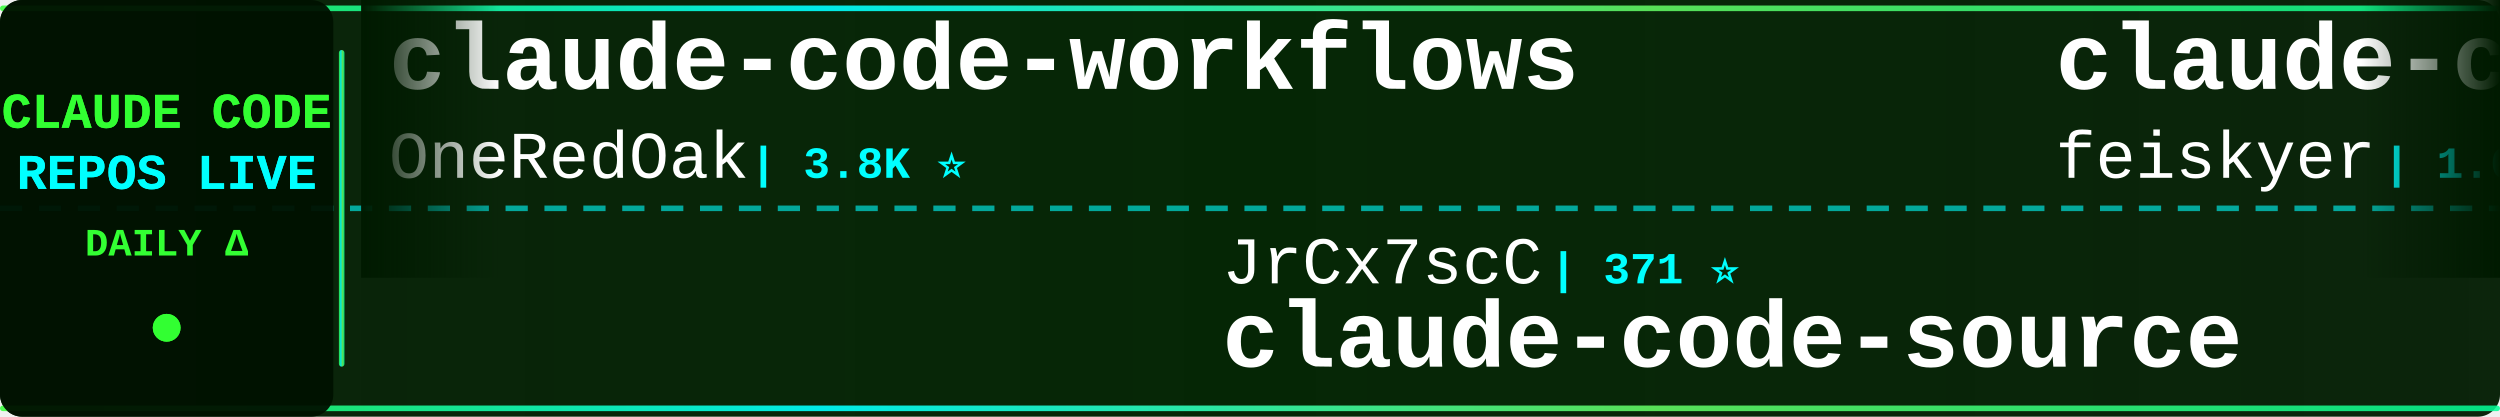
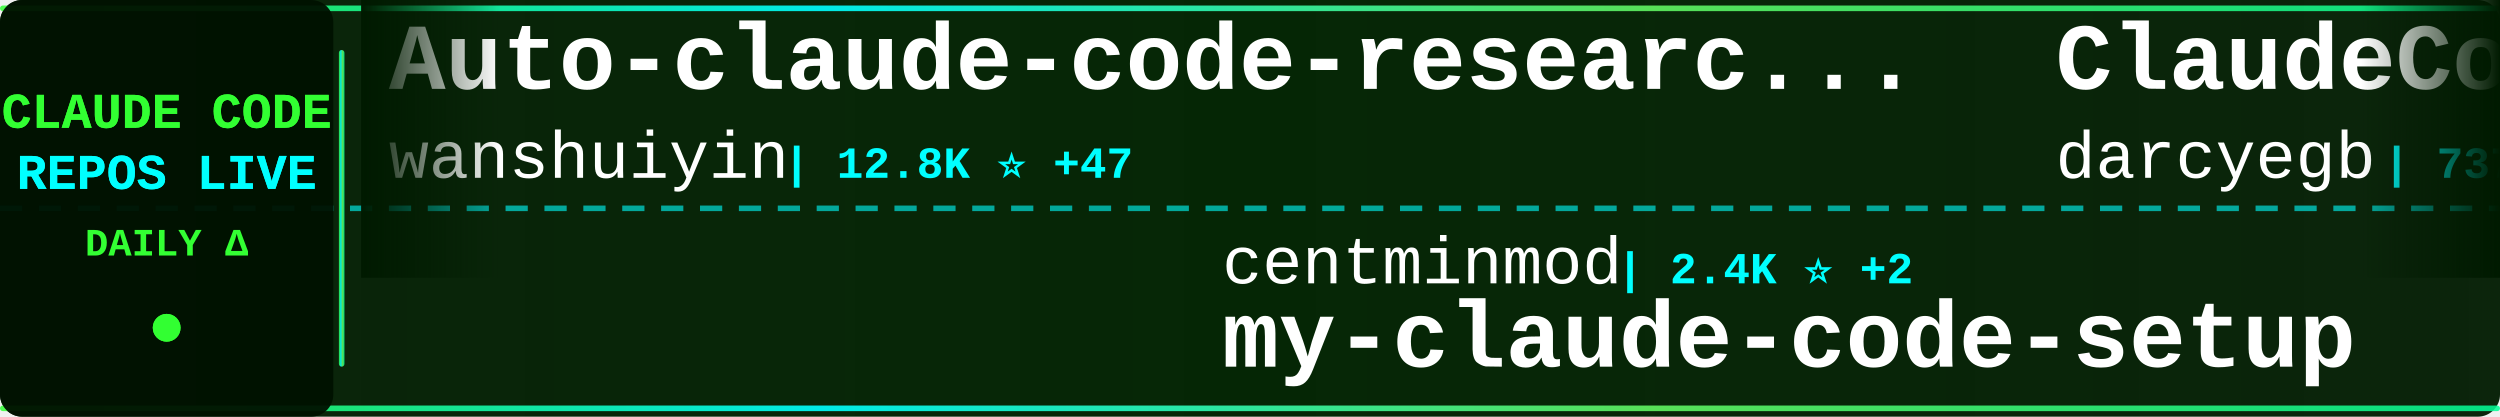
<svg xmlns="http://www.w3.org/2000/svg" width="900" height="150">
  <defs>
    <linearGradient id="tickerBg" x1="0%" y1="0%" x2="100%" y2="0%">
      <stop offset="0%" style="stop-color:#001a00;stop-opacity:0.95" />
      <stop offset="50%" style="stop-color:#002200;stop-opacity:0.98" />
      <stop offset="100%" style="stop-color:#001a00;stop-opacity:0.95" />
    </linearGradient>
    <linearGradient id="borderGrad" x1="0%" y1="0%" x2="100%" y2="0%">
      <stop offset="0%" style="stop-color:#33ff33;stop-opacity:0.85">
        <animate attributeName="stop-opacity" values="0.85;1;0.85" dur="2s" repeatCount="indefinite" />
      </stop>
      <stop offset="33%" style="stop-color:#00ffff;stop-opacity:0.9">
        <animate attributeName="stop-opacity" values="0.9;1;0.9" dur="2.2s" repeatCount="indefinite" />
      </stop>
      <stop offset="66%" style="stop-color:#66ff66;stop-opacity:0.85">
        <animate attributeName="stop-opacity" values="0.85;1;0.85" dur="1.8s" repeatCount="indefinite" />
      </stop>
      <stop offset="100%" style="stop-color:#00ff99;stop-opacity:0.85">
        <animate attributeName="stop-opacity" values="0.85;1;0.85" dur="2s" repeatCount="indefinite" />
      </stop>
    </linearGradient>
    <filter id="textGlow">
      <feGaussianBlur stdDeviation="0.1" result="coloredBlur" />
      <feMerge>
        <feMergeNode in="coloredBlur" />
        <feMergeNode in="SourceGraphic" />
      </feMerge>
    </filter>
    <filter id="metricGlow">
      <feGaussianBlur stdDeviation="0.2" result="coloredBlur" />
      <feMerge>
        <feMergeNode in="coloredBlur" />
        <feMergeNode in="SourceGraphic" />
      </feMerge>
    </filter>
    <linearGradient id="leftFade" x1="0%" y1="0%" x2="100%" y2="0%">
      <stop offset="0%" style="stop-color:#001a00;stop-opacity:1" />
      <stop offset="100%" style="stop-color:#001a00;stop-opacity:0" />
    </linearGradient>
    <linearGradient id="rightFade" x1="0%" y1="0%" x2="100%" y2="0%">
      <stop offset="0%" style="stop-color:#001a00;stop-opacity:0" />
      <stop offset="100%" style="stop-color:#001a00;stop-opacity:1" />
    </linearGradient>
  </defs>
  <rect width="900" height="150" fill="url(#tickerBg)" rx="8" />
  <rect x="0" y="2" width="900" height="2" fill="url(#borderGrad)" rx="1" />
  <rect x="0" y="146" width="900" height="2" fill="url(#borderGrad)" rx="1" />
  <line x1="0" y1="75" x2="900" y2="75" stroke="#00ffff" stroke-width="2" stroke-dasharray="8 6" opacity="0.6" />
  <rect x="0" y="0" width="120" height="150" fill="#001100" opacity="0.95" rx="8" />
  <text x="60" y="46" font-family="'Courier New', monospace" font-size="18" font-weight="bold" fill="#33ff33" text-anchor="middle" filter="url(#textGlow)">
    CLAUDE CODE
  </text>
  <text x="60" y="68" font-family="'Courier New', monospace" font-size="18" font-weight="bold" fill="#00ffff" text-anchor="middle" filter="url(#textGlow)">
    REPOS LIVE
  </text>
  <text x="60" y="92" font-family="'Courier New', monospace" font-size="14" font-weight="bold" fill="#33ff33" text-anchor="middle">
    DAILY Δ
  </text>
  <circle cx="60" cy="118" r="5" fill="#33ff33" filter="url(#metricGlow)">
    <animate attributeName="r" values="4;6;4" dur="1.5s" repeatCount="indefinite" />
    <animate attributeName="opacity" values="0.6;1;0.6" dur="1.5s" repeatCount="indefinite" />
  </circle>
  <rect x="122" y="18" width="2" height="114" fill="url(#borderGrad)" rx="1" />
  <clipPath id="tickerClip">
    <rect x="130" y="0" width="770" height="150" />
  </clipPath>
  <g clip-path="url(#tickerClip)">
    <g id="tickerItems">
      <animateTransform attributeName="transform" attributeType="XML" type="translate" from="0 0" to="-3000 0" dur="54s" repeatCount="indefinite" />
      <g transform="translate(0, 0)">
-         <text x="140" y="32" font-family="'Courier New', monospace" font-size="34" font-weight="bold" fill="#ffffff">claude-code-workflows</text>
-         <text x="140" y="64" font-family="'Courier New', monospace" font-size="24" font-weight="normal" fill="#ffffff" opacity="1.0">OneRedOak</text>
-         <text x="270" y="64" font-family="'Courier New', monospace" font-size="16" font-weight="bold" fill="#00ffff"> | 3.8K ⭐</text>
+         <text x="140" y="32" font-family="'Courier New', monospace" font-size="34" font-weight="bold" fill="#ffffff">Auto-claude-code-researc...</text>
+         <text x="140" y="64" font-family="'Courier New', monospace" font-size="24" font-weight="normal" fill="#ffffff" opacity="1.0">wanshuiyin</text>
+         <text x="282" y="64" font-family="'Courier New', monospace" font-size="16" font-weight="bold" fill="#00ffff"> | 12.8K ⭐ +47</text>
      </g>
      <g transform="translate(300, 0)">
-         <text x="140" y="102" font-family="'Courier New', monospace" font-size="24" font-weight="normal" fill="#ffffff" opacity="1.0">JrCx7scC</text>
-         <text x="258" y="102" font-family="'Courier New', monospace" font-size="16" font-weight="bold" fill="#00ffff"> | 371 ⭐</text>
-         <text x="140" y="132" font-family="'Courier New', monospace" font-size="34" font-weight="bold" fill="#ffffff">claude-code-source</text>
+         <text x="140" y="102" font-family="'Courier New', monospace" font-size="24" font-weight="normal" fill="#ffffff" opacity="1.0">centminmod</text>
+         <text x="282" y="102" font-family="'Courier New', monospace" font-size="16" font-weight="bold" fill="#00ffff"> | 2.4K ⭐ +2</text>
+         <text x="140" y="132" font-family="'Courier New', monospace" font-size="34" font-weight="bold" fill="#ffffff">my-claude-code-setup</text>
      </g>
      <g transform="translate(600, 0)">
-         <text x="140" y="32" font-family="'Courier New', monospace" font-size="34" font-weight="bold" fill="#ffffff">claude-code-settings</text>
-         <text x="140" y="64" font-family="'Courier New', monospace" font-size="24" font-weight="normal" fill="#ffffff" opacity="1.0">feiskyer</text>
-         <text x="258" y="64" font-family="'Courier New', monospace" font-size="16" font-weight="bold" fill="#00ffff"> | 1.6K ⭐</text>
-       </g>
-       <g transform="translate(900, 0)">
-         <text x="140" y="102" font-family="'Courier New', monospace" font-size="24" font-weight="normal" fill="#ffffff" opacity="1.0">tanbiralam</text>
-         <text x="282" y="102" font-family="'Courier New', monospace" font-size="16" font-weight="bold" fill="#00ffff"> | 2.0K ⭐ +5</text>
-         <text x="140" y="132" font-family="'Courier New', monospace" font-size="34" font-weight="bold" fill="#ffffff">claude-code</text>
-       </g>
-       <g transform="translate(1200, 0)">
-         <text x="140" y="32" font-family="'Courier New', monospace" font-size="34" font-weight="bold" fill="#ffffff">pi-vs-claude-code</text>
-         <text x="140" y="64" font-family="'Courier New', monospace" font-size="24" font-weight="normal" fill="#ffffff" opacity="1.0">disler</text>
-         <text x="234" y="64" font-family="'Courier New', monospace" font-size="16" font-weight="bold" fill="#00ffff"> | 1.4K ⭐ +5</text>
-       </g>
-       <g transform="translate(1500, 0)">
-         <text x="140" y="102" font-family="'Courier New', monospace" font-size="24" font-weight="normal" fill="#ffffff" opacity="1.0">ghuntley</text>
-         <text x="258" y="102" font-family="'Courier New', monospace" font-size="16" font-weight="bold" fill="#00ffff"> | 986 ⭐</text>
-         <text x="140" y="132" font-family="'Courier New', monospace" font-size="34" font-weight="bold" fill="#ffffff">claude-code-source-code-...</text>
-       </g>
-       <g transform="translate(1800, 0)">
        <text x="140" y="32" font-family="'Courier New', monospace" font-size="34" font-weight="bold" fill="#ffffff">ClaudeCodeAgents</text>
        <text x="140" y="64" font-family="'Courier New', monospace" font-size="24" font-weight="normal" fill="#ffffff" opacity="1.0">darcyegb</text>
        <text x="258" y="64" font-family="'Courier New', monospace" font-size="16" font-weight="bold" fill="#00ffff"> | 737 ⭐</text>
      </g>
+       <g transform="translate(900, 0)">
+         <text x="140" y="102" font-family="'Courier New', monospace" font-size="24" font-weight="normal" fill="#ffffff" opacity="1.0">fuergaosi233</text>
+         <text x="306" y="102" font-family="'Courier New', monospace" font-size="16" font-weight="bold" fill="#00ffff"> | 2.7K ⭐ +2</text>
+         <text x="140" y="132" font-family="'Courier New', monospace" font-size="34" font-weight="bold" fill="#ffffff">claude-code-proxy</text>
+       </g>
+       <g transform="translate(1200, 0)">
+         <text x="140" y="32" font-family="'Courier New', monospace" font-size="34" font-weight="bold" fill="#ffffff">claude-code-source-code-...</text>
+         <text x="140" y="64" font-family="'Courier New', monospace" font-size="24" font-weight="normal" fill="#ffffff" opacity="1.0">ghuntley</text>
+         <text x="258" y="64" font-family="'Courier New', monospace" font-size="16" font-weight="bold" fill="#00ffff"> | 986 ⭐</text>
+       </g>
+       <g transform="translate(1500, 0)">
+         <text x="140" y="102" font-family="'Courier New', monospace" font-size="24" font-weight="normal" fill="#ffffff" opacity="1.0">affaan-m</text>
+         <text x="258" y="102" font-family="'Courier New', monospace" font-size="16" font-weight="bold" fill="#00ffff"> | 223.1K ⭐ +453</text>
+         <text x="140" y="132" font-family="'Courier New', monospace" font-size="34" font-weight="bold" fill="#ffffff">ECC</text>
+       </g>
+       <g transform="translate(1800, 0)">
+         <text x="140" y="32" font-family="'Courier New', monospace" font-size="34" font-weight="bold" fill="#ffffff">claude-code</text>
+         <text x="140" y="64" font-family="'Courier New', monospace" font-size="24" font-weight="normal" fill="#ffffff" opacity="1.0">codeaashu</text>
+         <text x="270" y="64" font-family="'Courier New', monospace" font-size="16" font-weight="bold" fill="#00ffff"> | 3.0K ⭐ +10</text>
+       </g>
      <g transform="translate(2100, 0)">
-         <text x="140" y="102" font-family="'Courier New', monospace" font-size="24" font-weight="normal" fill="#ffffff" opacity="1.0">shareAI-lab</text>
-         <text x="294" y="102" font-family="'Courier New', monospace" font-size="16" font-weight="bold" fill="#00ffff"> | 68.8K ⭐ +156</text>
-         <text x="140" y="132" font-family="'Courier New', monospace" font-size="34" font-weight="bold" fill="#ffffff">learn-claude-code</text>
+         <text x="140" y="102" font-family="'Courier New', monospace" font-size="24" font-weight="normal" fill="#ffffff" opacity="1.0">huangjia2019</text>
+         <text x="306" y="102" font-family="'Courier New', monospace" font-size="16" font-weight="bold" fill="#00ffff"> | 898 ⭐ +7</text>
+         <text x="140" y="132" font-family="'Courier New', monospace" font-size="34" font-weight="bold" fill="#ffffff">claude-code-engineering</text>
      </g>
      <g transform="translate(2400, 0)">
-         <text x="140" y="32" font-family="'Courier New', monospace" font-size="34" font-weight="bold" fill="#ffffff">claude-code-guide</text>
-         <text x="140" y="64" font-family="'Courier New', monospace" font-size="24" font-weight="normal" fill="#ffffff" opacity="1.0">Cranot</text>
-         <text x="234" y="64" font-family="'Courier New', monospace" font-size="16" font-weight="bold" fill="#00ffff"> | 2.8K ⭐ +7</text>
+         <text x="140" y="32" font-family="'Courier New', monospace" font-size="34" font-weight="bold" fill="#ffffff">Claude-code</text>
+         <text x="140" y="64" font-family="'Courier New', monospace" font-size="24" font-weight="normal" fill="#ffffff" opacity="1.0">zstmfhy</text>
+         <text x="246" y="64" font-family="'Courier New', monospace" font-size="16" font-weight="bold" fill="#00ffff"> | 190 ⭐</text>
      </g>
      <g transform="translate(2700, 0)">
-         <text x="140" y="102" font-family="'Courier New', monospace" font-size="24" font-weight="normal" fill="#ffffff" opacity="1.0">LING71671</text>
-         <text x="270" y="102" font-family="'Courier New', monospace" font-size="16" font-weight="bold" fill="#00ffff"> | 902 ⭐</text>
-         <text x="140" y="132" font-family="'Courier New', monospace" font-size="34" font-weight="bold" fill="#ffffff">Open-ClaudeCode</text>
+         <text x="140" y="102" font-family="'Courier New', monospace" font-size="24" font-weight="normal" fill="#ffffff" opacity="1.0">Pimzino</text>
+         <text x="246" y="102" font-family="'Courier New', monospace" font-size="16" font-weight="bold" fill="#00ffff"> | 3.8K ⭐ +1</text>
+         <text x="140" y="132" font-family="'Courier New', monospace" font-size="34" font-weight="bold" fill="#ffffff">claude-code-spec-workflo...</text>
      </g>
      <g transform="translate(3000, 0)">
-         <text x="140" y="32" font-family="'Courier New', monospace" font-size="34" font-weight="bold" fill="#ffffff">claude-code-workflows</text>
-         <text x="140" y="64" font-family="'Courier New', monospace" font-size="24" font-weight="normal" fill="#ffffff" opacity="1.0">OneRedOak</text>
-         <text x="270" y="64" font-family="'Courier New', monospace" font-size="16" font-weight="bold" fill="#00ffff"> | 3.8K ⭐</text>
+         <text x="140" y="32" font-family="'Courier New', monospace" font-size="34" font-weight="bold" fill="#ffffff">Auto-claude-code-researc...</text>
+         <text x="140" y="64" font-family="'Courier New', monospace" font-size="24" font-weight="normal" fill="#ffffff" opacity="1.0">wanshuiyin</text>
+         <text x="282" y="64" font-family="'Courier New', monospace" font-size="16" font-weight="bold" fill="#00ffff"> | 12.8K ⭐ +47</text>
      </g>
      <g transform="translate(3300, 0)">
-         <text x="140" y="102" font-family="'Courier New', monospace" font-size="24" font-weight="normal" fill="#ffffff" opacity="1.0">JrCx7scC</text>
-         <text x="258" y="102" font-family="'Courier New', monospace" font-size="16" font-weight="bold" fill="#00ffff"> | 371 ⭐</text>
-         <text x="140" y="132" font-family="'Courier New', monospace" font-size="34" font-weight="bold" fill="#ffffff">claude-code-source</text>
+         <text x="140" y="102" font-family="'Courier New', monospace" font-size="24" font-weight="normal" fill="#ffffff" opacity="1.0">centminmod</text>
+         <text x="282" y="102" font-family="'Courier New', monospace" font-size="16" font-weight="bold" fill="#00ffff"> | 2.4K ⭐ +2</text>
+         <text x="140" y="132" font-family="'Courier New', monospace" font-size="34" font-weight="bold" fill="#ffffff">my-claude-code-setup</text>
      </g>
      <g transform="translate(3600, 0)">
-         <text x="140" y="32" font-family="'Courier New', monospace" font-size="34" font-weight="bold" fill="#ffffff">claude-code-settings</text>
-         <text x="140" y="64" font-family="'Courier New', monospace" font-size="24" font-weight="normal" fill="#ffffff" opacity="1.0">feiskyer</text>
-         <text x="258" y="64" font-family="'Courier New', monospace" font-size="16" font-weight="bold" fill="#00ffff"> | 1.6K ⭐</text>
+         <text x="140" y="32" font-family="'Courier New', monospace" font-size="34" font-weight="bold" fill="#ffffff">ClaudeCodeAgents</text>
+         <text x="140" y="64" font-family="'Courier New', monospace" font-size="24" font-weight="normal" fill="#ffffff" opacity="1.0">darcyegb</text>
+         <text x="258" y="64" font-family="'Courier New', monospace" font-size="16" font-weight="bold" fill="#00ffff"> | 737 ⭐</text>
      </g>
      <g transform="translate(3900, 0)">
-         <text x="140" y="102" font-family="'Courier New', monospace" font-size="24" font-weight="normal" fill="#ffffff" opacity="1.0">tanbiralam</text>
-         <text x="282" y="102" font-family="'Courier New', monospace" font-size="16" font-weight="bold" fill="#00ffff"> | 2.0K ⭐ +5</text>
-         <text x="140" y="132" font-family="'Courier New', monospace" font-size="34" font-weight="bold" fill="#ffffff">claude-code</text>
+         <text x="140" y="102" font-family="'Courier New', monospace" font-size="24" font-weight="normal" fill="#ffffff" opacity="1.0">fuergaosi233</text>
+         <text x="306" y="102" font-family="'Courier New', monospace" font-size="16" font-weight="bold" fill="#00ffff"> | 2.7K ⭐ +2</text>
+         <text x="140" y="132" font-family="'Courier New', monospace" font-size="34" font-weight="bold" fill="#ffffff">claude-code-proxy</text>
      </g>
    </g>
  </g>
  <rect x="130" y="0" width="50" height="100" fill="url(#leftFade)" />
  <rect x="850" y="0" width="50" height="100" fill="url(#rightFade)" />
</svg>
